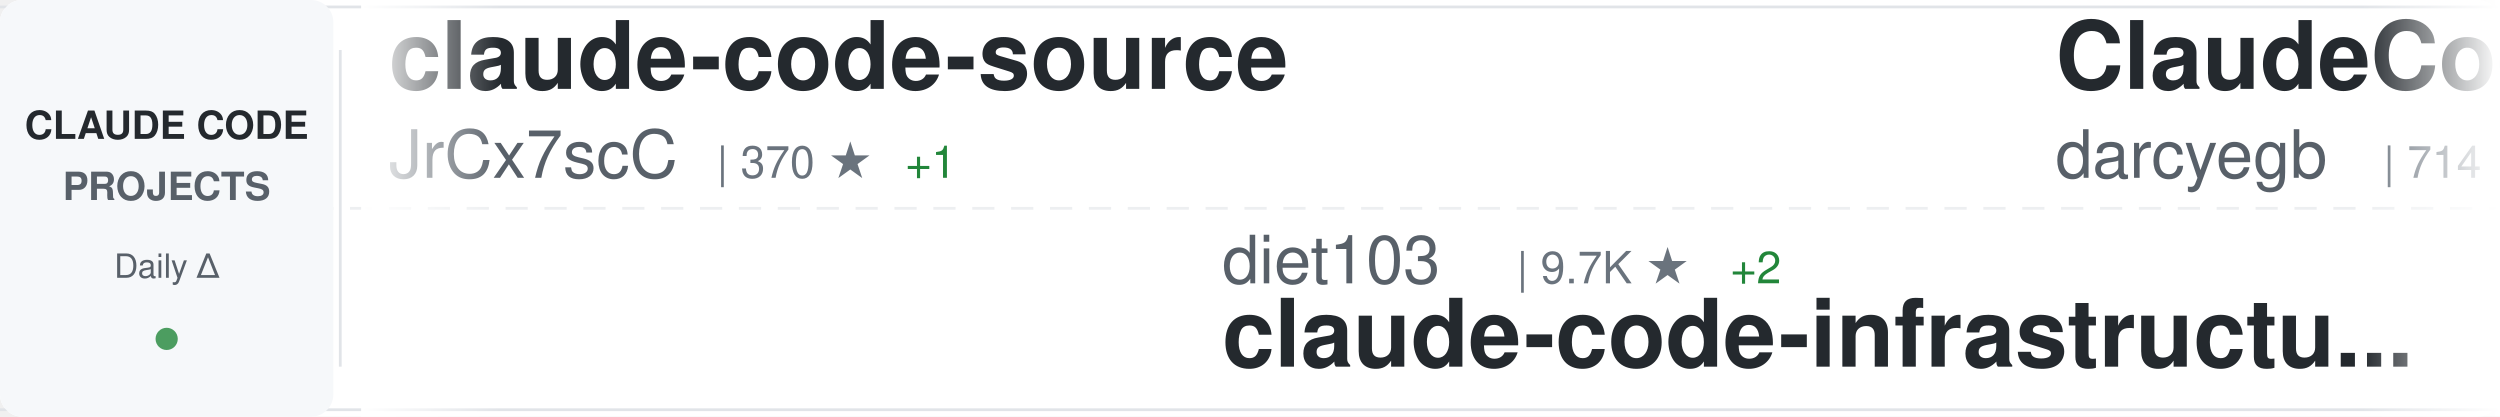
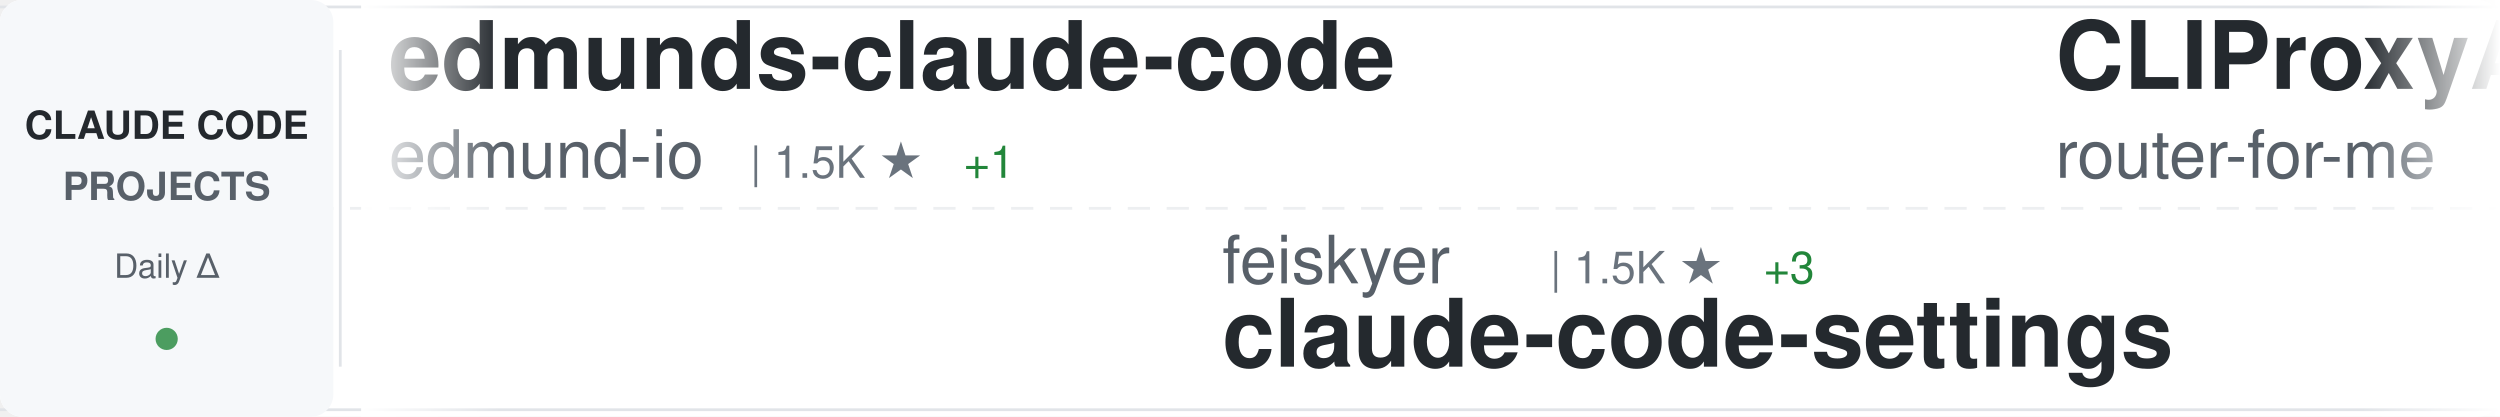
<svg xmlns="http://www.w3.org/2000/svg" width="900" height="150">
  <defs>
    <linearGradient id="awesomeLeftFade" x1="0%" y1="0%" x2="100%" y2="0%">
      <stop offset="0%" style="stop-color:#ffffff;stop-opacity:1" />
      <stop offset="100%" style="stop-color:#ffffff;stop-opacity:0" />
    </linearGradient>
    <linearGradient id="awesomeRightFade" x1="0%" y1="0%" x2="100%" y2="0%">
      <stop offset="0%" style="stop-color:#ffffff;stop-opacity:0" />
      <stop offset="100%" style="stop-color:#ffffff;stop-opacity:1" />
    </linearGradient>
  </defs>
  <rect width="900" height="150" fill="#ffffff" rx="8" />
  <rect x="0" y="2" width="900" height="1" fill="#e1e4e8" />
  <rect x="0" y="147" width="900" height="1" fill="#e1e4e8" />
  <line x1="0" y1="75" x2="900" y2="75" stroke="#e1e4e8" stroke-width="1" stroke-dasharray="8 6" opacity="0.6" />
  <rect x="0" y="0" width="120" height="150" fill="#f6f8fa" rx="8" />
  <text x="60" y="50" font-family="-apple-system, BlinkMacSystemFont, 'Segoe UI', Helvetica, Arial, sans-serif" font-size="14" font-weight="600" fill="#24292e" text-anchor="middle">CLAUDE CODE</text>
  <text x="60" y="72" font-family="-apple-system, BlinkMacSystemFont, 'Segoe UI', Helvetica, Arial, sans-serif" font-size="14" font-weight="600" fill="#586069" text-anchor="middle">PROJECTS</text>
  <text x="60" y="100" font-family="-apple-system, BlinkMacSystemFont, 'Segoe UI', Helvetica, Arial, sans-serif" font-size="12" font-weight="500" fill="#586069" text-anchor="middle">Daily Δ</text>
  <circle cx="60" cy="122" r="4" fill="#22863a" opacity="0.8" />
  <rect x="122" y="18" width="1" height="114" fill="#e1e4e8" />
  <clipPath id="awesomeTickerClip">
    <rect x="130" y="0" width="770" height="150" />
  </clipPath>
  <g clip-path="url(#awesomeTickerClip)">
    <g id="awesomeTickerItems">
      <animateTransform attributeName="transform" attributeType="XML" type="translate" from="0 0" to="-3000 0" dur="54s" repeatCount="indefinite" />
      <g transform="translate(0, 0)">
-         <text x="140" y="32" font-family="-apple-system, BlinkMacSystemFont, 'Segoe UI', Helvetica, Arial, sans-serif" font-size="34" font-weight="600" fill="#24292e">claude-code-source</text>
-         <text x="140" y="64" font-family="-apple-system, BlinkMacSystemFont, 'Segoe UI', Helvetica, Arial, sans-serif" font-size="24" font-weight="400" fill="#586069">JrCx7scC</text>
-         <text x="258" y="64" font-family="-apple-system, BlinkMacSystemFont, 'Segoe UI', Helvetica, Arial, sans-serif" font-size="16" font-weight="500" fill="#6a737d">| 370 ★</text>
-         <text x="326" y="64" font-family="-apple-system, BlinkMacSystemFont, 'Segoe UI', Helvetica, Arial, sans-serif" font-size="16" font-weight="500" fill="#22863a"> +1</text>
-       </g>
-       <g transform="translate(300, 0)">
-         <text x="140" y="102" font-family="-apple-system, BlinkMacSystemFont, 'Segoe UI', Helvetica, Arial, sans-serif" font-size="24" font-weight="400" fill="#586069">diet103</text>
-         <text x="246" y="102" font-family="-apple-system, BlinkMacSystemFont, 'Segoe UI', Helvetica, Arial, sans-serif" font-size="16" font-weight="500" fill="#6a737d">| 9.7K ★</text>
-         <text x="323" y="102" font-family="-apple-system, BlinkMacSystemFont, 'Segoe UI', Helvetica, Arial, sans-serif" font-size="16" font-weight="500" fill="#22863a"> +2</text>
-         <text x="140" y="132" font-family="-apple-system, BlinkMacSystemFont, 'Segoe UI', Helvetica, Arial, sans-serif" font-size="34" font-weight="600" fill="#24292e">claude-code-infrastructu...</text>
-       </g>
-       <g transform="translate(600, 0)">
-         <text x="140" y="32" font-family="-apple-system, BlinkMacSystemFont, 'Segoe UI', Helvetica, Arial, sans-serif" font-size="34" font-weight="600" fill="#24292e">ClaudeCodeAgents</text>
-         <text x="140" y="64" font-family="-apple-system, BlinkMacSystemFont, 'Segoe UI', Helvetica, Arial, sans-serif" font-size="24" font-weight="400" fill="#586069">darcyegb</text>
-         <text x="258" y="64" font-family="-apple-system, BlinkMacSystemFont, 'Segoe UI', Helvetica, Arial, sans-serif" font-size="16" font-weight="500" fill="#6a737d">| 714 ★</text>
-         <text x="326" y="64" font-family="-apple-system, BlinkMacSystemFont, 'Segoe UI', Helvetica, Arial, sans-serif" font-size="16" font-weight="500" fill="#22863a"> +2</text>
-       </g>
-       <g transform="translate(900, 0)">
-         <text x="140" y="102" font-family="-apple-system, BlinkMacSystemFont, 'Segoe UI', Helvetica, Arial, sans-serif" font-size="24" font-weight="400" fill="#586069">multica-ai</text>
-         <text x="282" y="102" font-family="-apple-system, BlinkMacSystemFont, 'Segoe UI', Helvetica, Arial, sans-serif" font-size="16" font-weight="500" fill="#6a737d">| 167.7K ★</text>
-         <text x="377" y="102" font-family="-apple-system, BlinkMacSystemFont, 'Segoe UI', Helvetica, Arial, sans-serif" font-size="16" font-weight="500" fill="#22863a"> +902</text>
-         <text x="140" y="132" font-family="-apple-system, BlinkMacSystemFont, 'Segoe UI', Helvetica, Arial, sans-serif" font-size="34" font-weight="600" fill="#24292e">andrej-karpathy-skills</text>
-       </g>
-       <g transform="translate(1200, 0)">
-         <text x="140" y="32" font-family="-apple-system, BlinkMacSystemFont, 'Segoe UI', Helvetica, Arial, sans-serif" font-size="34" font-weight="600" fill="#24292e">claude-code-workflows</text>
-         <text x="140" y="64" font-family="-apple-system, BlinkMacSystemFont, 'Segoe UI', Helvetica, Arial, sans-serif" font-size="24" font-weight="400" fill="#586069">OneRedOak</text>
-         <text x="270" y="64" font-family="-apple-system, BlinkMacSystemFont, 'Segoe UI', Helvetica, Arial, sans-serif" font-size="16" font-weight="500" fill="#6a737d">| 3.8K ★</text>
-       </g>
-       <g transform="translate(1500, 0)">
-         <text x="140" y="102" font-family="-apple-system, BlinkMacSystemFont, 'Segoe UI', Helvetica, Arial, sans-serif" font-size="24" font-weight="400" fill="#586069">Chachamaru127</text>
-         <text x="318" y="102" font-family="-apple-system, BlinkMacSystemFont, 'Segoe UI', Helvetica, Arial, sans-serif" font-size="16" font-weight="500" fill="#6a737d">| 2.6K ★</text>
-         <text x="395" y="102" font-family="-apple-system, BlinkMacSystemFont, 'Segoe UI', Helvetica, Arial, sans-serif" font-size="16" font-weight="500" fill="#22863a"> +24</text>
-         <text x="140" y="132" font-family="-apple-system, BlinkMacSystemFont, 'Segoe UI', Helvetica, Arial, sans-serif" font-size="34" font-weight="600" fill="#24292e">claude-code-harness</text>
-       </g>
-       <g transform="translate(1800, 0)">
-         <text x="140" y="32" font-family="-apple-system, BlinkMacSystemFont, 'Segoe UI', Helvetica, Arial, sans-serif" font-size="34" font-weight="600" fill="#24292e">claude-code-analysis</text>
-         <text x="140" y="64" font-family="-apple-system, BlinkMacSystemFont, 'Segoe UI', Helvetica, Arial, sans-serif" font-size="24" font-weight="400" fill="#586069">liuup</text>
-         <text x="222" y="64" font-family="-apple-system, BlinkMacSystemFont, 'Segoe UI', Helvetica, Arial, sans-serif" font-size="16" font-weight="500" fill="#6a737d">| 2.9K ★</text>
-         <text x="299" y="64" font-family="-apple-system, BlinkMacSystemFont, 'Segoe UI', Helvetica, Arial, sans-serif" font-size="16" font-weight="500" fill="#22863a"> +26</text>
-       </g>
-       <g transform="translate(2100, 0)">
-         <text x="140" y="102" font-family="-apple-system, BlinkMacSystemFont, 'Segoe UI', Helvetica, Arial, sans-serif" font-size="24" font-weight="400" fill="#586069">pedrohcgs</text>
-         <text x="270" y="102" font-family="-apple-system, BlinkMacSystemFont, 'Segoe UI', Helvetica, Arial, sans-serif" font-size="16" font-weight="500" fill="#6a737d">| 1.2K ★</text>
-         <text x="347" y="102" font-family="-apple-system, BlinkMacSystemFont, 'Segoe UI', Helvetica, Arial, sans-serif" font-size="16" font-weight="500" fill="#22863a"> +8</text>
-         <text x="140" y="132" font-family="-apple-system, BlinkMacSystemFont, 'Segoe UI', Helvetica, Arial, sans-serif" font-size="34" font-weight="600" fill="#24292e">claude-code-my-workflow</text>
-       </g>
-       <g transform="translate(2400, 0)">
        <text x="140" y="32" font-family="-apple-system, BlinkMacSystemFont, 'Segoe UI', Helvetica, Arial, sans-serif" font-size="34" font-weight="600" fill="#24292e">edmunds-claude-code</text>
        <text x="140" y="64" font-family="-apple-system, BlinkMacSystemFont, 'Segoe UI', Helvetica, Arial, sans-serif" font-size="24" font-weight="400" fill="#586069">edmund-io</text>
        <text x="270" y="64" font-family="-apple-system, BlinkMacSystemFont, 'Segoe UI', Helvetica, Arial, sans-serif" font-size="16" font-weight="500" fill="#6a737d">| 1.5K ★</text>
        <text x="347" y="64" font-family="-apple-system, BlinkMacSystemFont, 'Segoe UI', Helvetica, Arial, sans-serif" font-size="16" font-weight="500" fill="#22863a"> +1</text>
      </g>
+       <g transform="translate(300, 0)">
+         <text x="140" y="102" font-family="-apple-system, BlinkMacSystemFont, 'Segoe UI', Helvetica, Arial, sans-serif" font-size="24" font-weight="400" fill="#586069">feiskyer</text>
+         <text x="258" y="102" font-family="-apple-system, BlinkMacSystemFont, 'Segoe UI', Helvetica, Arial, sans-serif" font-size="16" font-weight="500" fill="#6a737d">| 1.5K ★</text>
+         <text x="335" y="102" font-family="-apple-system, BlinkMacSystemFont, 'Segoe UI', Helvetica, Arial, sans-serif" font-size="16" font-weight="500" fill="#22863a"> +3</text>
+         <text x="140" y="132" font-family="-apple-system, BlinkMacSystemFont, 'Segoe UI', Helvetica, Arial, sans-serif" font-size="34" font-weight="600" fill="#24292e">claude-code-settings</text>
+       </g>
+       <g transform="translate(600, 0)">
+         <text x="140" y="32" font-family="-apple-system, BlinkMacSystemFont, 'Segoe UI', Helvetica, Arial, sans-serif" font-size="34" font-weight="600" fill="#24292e">CLIProxyAPI</text>
+         <text x="140" y="64" font-family="-apple-system, BlinkMacSystemFont, 'Segoe UI', Helvetica, Arial, sans-serif" font-size="24" font-weight="400" fill="#586069">router-for-me</text>
+         <text x="318" y="64" font-family="-apple-system, BlinkMacSystemFont, 'Segoe UI', Helvetica, Arial, sans-serif" font-size="16" font-weight="500" fill="#6a737d">| 36.1K ★</text>
+         <text x="404" y="64" font-family="-apple-system, BlinkMacSystemFont, 'Segoe UI', Helvetica, Arial, sans-serif" font-size="16" font-weight="500" fill="#22863a"> +131</text>
+       </g>
+       <g transform="translate(900, 0)">
+         <text x="140" y="102" font-family="-apple-system, BlinkMacSystemFont, 'Segoe UI', Helvetica, Arial, sans-serif" font-size="24" font-weight="400" fill="#586069">anthropics</text>
+         <text x="282" y="102" font-family="-apple-system, BlinkMacSystemFont, 'Segoe UI', Helvetica, Arial, sans-serif" font-size="16" font-weight="500" fill="#6a737d">| 4.9K ★</text>
+         <text x="359" y="102" font-family="-apple-system, BlinkMacSystemFont, 'Segoe UI', Helvetica, Arial, sans-serif" font-size="16" font-weight="500" fill="#22863a"> +14</text>
+         <text x="140" y="132" font-family="-apple-system, BlinkMacSystemFont, 'Segoe UI', Helvetica, Arial, sans-serif" font-size="34" font-weight="600" fill="#24292e">claude-code-security-rev...</text>
+       </g>
+       <g transform="translate(1200, 0)">
+         <text x="140" y="32" font-family="-apple-system, BlinkMacSystemFont, 'Segoe UI', Helvetica, Arial, sans-serif" font-size="34" font-weight="600" fill="#24292e">claude-code-pm-course</text>
+         <text x="140" y="64" font-family="-apple-system, BlinkMacSystemFont, 'Segoe UI', Helvetica, Arial, sans-serif" font-size="24" font-weight="400" fill="#586069">carlvellotti</text>
+         <text x="306" y="64" font-family="-apple-system, BlinkMacSystemFont, 'Segoe UI', Helvetica, Arial, sans-serif" font-size="16" font-weight="500" fill="#6a737d">| 2.1K ★</text>
+         <text x="383" y="64" font-family="-apple-system, BlinkMacSystemFont, 'Segoe UI', Helvetica, Arial, sans-serif" font-size="16" font-weight="500" fill="#22863a"> +2</text>
+       </g>
+       <g transform="translate(1500, 0)">
+         <text x="140" y="102" font-family="-apple-system, BlinkMacSystemFont, 'Segoe UI', Helvetica, Arial, sans-serif" font-size="24" font-weight="400" fill="#586069">1rgs</text>
+         <text x="210" y="102" font-family="-apple-system, BlinkMacSystemFont, 'Segoe UI', Helvetica, Arial, sans-serif" font-size="16" font-weight="500" fill="#6a737d">| 3.6K ★</text>
+         <text x="287" y="102" font-family="-apple-system, BlinkMacSystemFont, 'Segoe UI', Helvetica, Arial, sans-serif" font-size="16" font-weight="500" fill="#22863a"> +2</text>
+         <text x="140" y="132" font-family="-apple-system, BlinkMacSystemFont, 'Segoe UI', Helvetica, Arial, sans-serif" font-size="34" font-weight="600" fill="#24292e">claude-code-proxy</text>
+       </g>
+       <g transform="translate(1800, 0)">
+         <text x="140" y="32" font-family="-apple-system, BlinkMacSystemFont, 'Segoe UI', Helvetica, Arial, sans-serif" font-size="34" font-weight="600" fill="#24292e">claude-skills</text>
+         <text x="140" y="64" font-family="-apple-system, BlinkMacSystemFont, 'Segoe UI', Helvetica, Arial, sans-serif" font-size="24" font-weight="400" fill="#586069">alirezarezvani</text>
+         <text x="330" y="64" font-family="-apple-system, BlinkMacSystemFont, 'Segoe UI', Helvetica, Arial, sans-serif" font-size="16" font-weight="500" fill="#6a737d">| 17.2K ★</text>
+         <text x="416" y="64" font-family="-apple-system, BlinkMacSystemFont, 'Segoe UI', Helvetica, Arial, sans-serif" font-size="16" font-weight="500" fill="#22863a"> +112</text>
+       </g>
+       <g transform="translate(2100, 0)">
+         <text x="140" y="102" font-family="-apple-system, BlinkMacSystemFont, 'Segoe UI', Helvetica, Arial, sans-serif" font-size="24" font-weight="400" fill="#586069">OneRedOak</text>
+         <text x="270" y="102" font-family="-apple-system, BlinkMacSystemFont, 'Segoe UI', Helvetica, Arial, sans-serif" font-size="16" font-weight="500" fill="#6a737d">| 3.8K ★</text>
+         <text x="347" y="102" font-family="-apple-system, BlinkMacSystemFont, 'Segoe UI', Helvetica, Arial, sans-serif" font-size="16" font-weight="500" fill="#22863a"> +2</text>
+         <text x="140" y="132" font-family="-apple-system, BlinkMacSystemFont, 'Segoe UI', Helvetica, Arial, sans-serif" font-size="34" font-weight="600" fill="#24292e">claude-code-workflows</text>
+       </g>
+       <g transform="translate(2400, 0)">
+         <text x="140" y="32" font-family="-apple-system, BlinkMacSystemFont, 'Segoe UI', Helvetica, Arial, sans-serif" font-size="34" font-weight="600" fill="#24292e">claude-code-plugins-plus...</text>
+         <text x="140" y="64" font-family="-apple-system, BlinkMacSystemFont, 'Segoe UI', Helvetica, Arial, sans-serif" font-size="24" font-weight="400" fill="#586069">jeremylongshore</text>
+         <text x="342" y="64" font-family="-apple-system, BlinkMacSystemFont, 'Segoe UI', Helvetica, Arial, sans-serif" font-size="16" font-weight="500" fill="#6a737d">| 2.3K ★</text>
+         <text x="419" y="64" font-family="-apple-system, BlinkMacSystemFont, 'Segoe UI', Helvetica, Arial, sans-serif" font-size="16" font-weight="500" fill="#22863a"> +14</text>
+       </g>
      <g transform="translate(2700, 0)">
-         <text x="140" y="102" font-family="-apple-system, BlinkMacSystemFont, 'Segoe UI', Helvetica, Arial, sans-serif" font-size="24" font-weight="400" fill="#586069">kodu-ai</text>
-         <text x="246" y="102" font-family="-apple-system, BlinkMacSystemFont, 'Segoe UI', Helvetica, Arial, sans-serif" font-size="16" font-weight="500" fill="#6a737d">| 5.3K ★</text>
-         <text x="140" y="132" font-family="-apple-system, BlinkMacSystemFont, 'Segoe UI', Helvetica, Arial, sans-serif" font-size="34" font-weight="600" fill="#24292e">claude-coder</text>
+         <text x="140" y="102" font-family="-apple-system, BlinkMacSystemFont, 'Segoe UI', Helvetica, Arial, sans-serif" font-size="24" font-weight="400" fill="#586069">multica-ai</text>
+         <text x="282" y="102" font-family="-apple-system, BlinkMacSystemFont, 'Segoe UI', Helvetica, Arial, sans-serif" font-size="16" font-weight="500" fill="#6a737d">| 167.8K ★</text>
+         <text x="377" y="102" font-family="-apple-system, BlinkMacSystemFont, 'Segoe UI', Helvetica, Arial, sans-serif" font-size="16" font-weight="500" fill="#22863a"> +926</text>
+         <text x="140" y="132" font-family="-apple-system, BlinkMacSystemFont, 'Segoe UI', Helvetica, Arial, sans-serif" font-size="34" font-weight="600" fill="#24292e">andrej-karpathy-skills</text>
      </g>
      <g transform="translate(3000, 0)">
-         <text x="140" y="32" font-family="-apple-system, BlinkMacSystemFont, 'Segoe UI', Helvetica, Arial, sans-serif" font-size="34" font-weight="600" fill="#24292e">claude-code-source</text>
-         <text x="140" y="64" font-family="-apple-system, BlinkMacSystemFont, 'Segoe UI', Helvetica, Arial, sans-serif" font-size="24" font-weight="400" fill="#586069">JrCx7scC</text>
-         <text x="258" y="64" font-family="-apple-system, BlinkMacSystemFont, 'Segoe UI', Helvetica, Arial, sans-serif" font-size="16" font-weight="500" fill="#6a737d">| 370 ★</text>
-         <text x="326" y="64" font-family="-apple-system, BlinkMacSystemFont, 'Segoe UI', Helvetica, Arial, sans-serif" font-size="16" font-weight="500" fill="#22863a"> +1</text>
+         <text x="140" y="32" font-family="-apple-system, BlinkMacSystemFont, 'Segoe UI', Helvetica, Arial, sans-serif" font-size="34" font-weight="600" fill="#24292e">edmunds-claude-code</text>
+         <text x="140" y="64" font-family="-apple-system, BlinkMacSystemFont, 'Segoe UI', Helvetica, Arial, sans-serif" font-size="24" font-weight="400" fill="#586069">edmund-io</text>
+         <text x="270" y="64" font-family="-apple-system, BlinkMacSystemFont, 'Segoe UI', Helvetica, Arial, sans-serif" font-size="16" font-weight="500" fill="#6a737d">| 1.5K ★</text>
+         <text x="347" y="64" font-family="-apple-system, BlinkMacSystemFont, 'Segoe UI', Helvetica, Arial, sans-serif" font-size="16" font-weight="500" fill="#22863a"> +1</text>
      </g>
      <g transform="translate(3300, 0)">
-         <text x="140" y="102" font-family="-apple-system, BlinkMacSystemFont, 'Segoe UI', Helvetica, Arial, sans-serif" font-size="24" font-weight="400" fill="#586069">diet103</text>
-         <text x="246" y="102" font-family="-apple-system, BlinkMacSystemFont, 'Segoe UI', Helvetica, Arial, sans-serif" font-size="16" font-weight="500" fill="#6a737d">| 9.7K ★</text>
-         <text x="323" y="102" font-family="-apple-system, BlinkMacSystemFont, 'Segoe UI', Helvetica, Arial, sans-serif" font-size="16" font-weight="500" fill="#22863a"> +2</text>
-         <text x="140" y="132" font-family="-apple-system, BlinkMacSystemFont, 'Segoe UI', Helvetica, Arial, sans-serif" font-size="34" font-weight="600" fill="#24292e">claude-code-infrastructu...</text>
+         <text x="140" y="102" font-family="-apple-system, BlinkMacSystemFont, 'Segoe UI', Helvetica, Arial, sans-serif" font-size="24" font-weight="400" fill="#586069">feiskyer</text>
+         <text x="258" y="102" font-family="-apple-system, BlinkMacSystemFont, 'Segoe UI', Helvetica, Arial, sans-serif" font-size="16" font-weight="500" fill="#6a737d">| 1.5K ★</text>
+         <text x="335" y="102" font-family="-apple-system, BlinkMacSystemFont, 'Segoe UI', Helvetica, Arial, sans-serif" font-size="16" font-weight="500" fill="#22863a"> +3</text>
+         <text x="140" y="132" font-family="-apple-system, BlinkMacSystemFont, 'Segoe UI', Helvetica, Arial, sans-serif" font-size="34" font-weight="600" fill="#24292e">claude-code-settings</text>
      </g>
      <g transform="translate(3600, 0)">
-         <text x="140" y="32" font-family="-apple-system, BlinkMacSystemFont, 'Segoe UI', Helvetica, Arial, sans-serif" font-size="34" font-weight="600" fill="#24292e">ClaudeCodeAgents</text>
-         <text x="140" y="64" font-family="-apple-system, BlinkMacSystemFont, 'Segoe UI', Helvetica, Arial, sans-serif" font-size="24" font-weight="400" fill="#586069">darcyegb</text>
-         <text x="258" y="64" font-family="-apple-system, BlinkMacSystemFont, 'Segoe UI', Helvetica, Arial, sans-serif" font-size="16" font-weight="500" fill="#6a737d">| 714 ★</text>
-         <text x="326" y="64" font-family="-apple-system, BlinkMacSystemFont, 'Segoe UI', Helvetica, Arial, sans-serif" font-size="16" font-weight="500" fill="#22863a"> +2</text>
+         <text x="140" y="32" font-family="-apple-system, BlinkMacSystemFont, 'Segoe UI', Helvetica, Arial, sans-serif" font-size="34" font-weight="600" fill="#24292e">CLIProxyAPI</text>
+         <text x="140" y="64" font-family="-apple-system, BlinkMacSystemFont, 'Segoe UI', Helvetica, Arial, sans-serif" font-size="24" font-weight="400" fill="#586069">router-for-me</text>
+         <text x="318" y="64" font-family="-apple-system, BlinkMacSystemFont, 'Segoe UI', Helvetica, Arial, sans-serif" font-size="16" font-weight="500" fill="#6a737d">| 36.1K ★</text>
+         <text x="404" y="64" font-family="-apple-system, BlinkMacSystemFont, 'Segoe UI', Helvetica, Arial, sans-serif" font-size="16" font-weight="500" fill="#22863a"> +131</text>
      </g>
      <g transform="translate(3900, 0)">
-         <text x="140" y="102" font-family="-apple-system, BlinkMacSystemFont, 'Segoe UI', Helvetica, Arial, sans-serif" font-size="24" font-weight="400" fill="#586069">multica-ai</text>
-         <text x="282" y="102" font-family="-apple-system, BlinkMacSystemFont, 'Segoe UI', Helvetica, Arial, sans-serif" font-size="16" font-weight="500" fill="#6a737d">| 167.7K ★</text>
-         <text x="377" y="102" font-family="-apple-system, BlinkMacSystemFont, 'Segoe UI', Helvetica, Arial, sans-serif" font-size="16" font-weight="500" fill="#22863a"> +902</text>
-         <text x="140" y="132" font-family="-apple-system, BlinkMacSystemFont, 'Segoe UI', Helvetica, Arial, sans-serif" font-size="34" font-weight="600" fill="#24292e">andrej-karpathy-skills</text>
+         <text x="140" y="102" font-family="-apple-system, BlinkMacSystemFont, 'Segoe UI', Helvetica, Arial, sans-serif" font-size="24" font-weight="400" fill="#586069">anthropics</text>
+         <text x="282" y="102" font-family="-apple-system, BlinkMacSystemFont, 'Segoe UI', Helvetica, Arial, sans-serif" font-size="16" font-weight="500" fill="#6a737d">| 4.9K ★</text>
+         <text x="359" y="102" font-family="-apple-system, BlinkMacSystemFont, 'Segoe UI', Helvetica, Arial, sans-serif" font-size="16" font-weight="500" fill="#22863a"> +14</text>
+         <text x="140" y="132" font-family="-apple-system, BlinkMacSystemFont, 'Segoe UI', Helvetica, Arial, sans-serif" font-size="34" font-weight="600" fill="#24292e">claude-code-security-rev...</text>
      </g>
    </g>
  </g>
  <rect x="130" y="0" width="50" height="150" fill="url(#awesomeLeftFade)" />
  <rect x="850" y="0" width="50" height="150" fill="url(#awesomeRightFade)" />
</svg>
